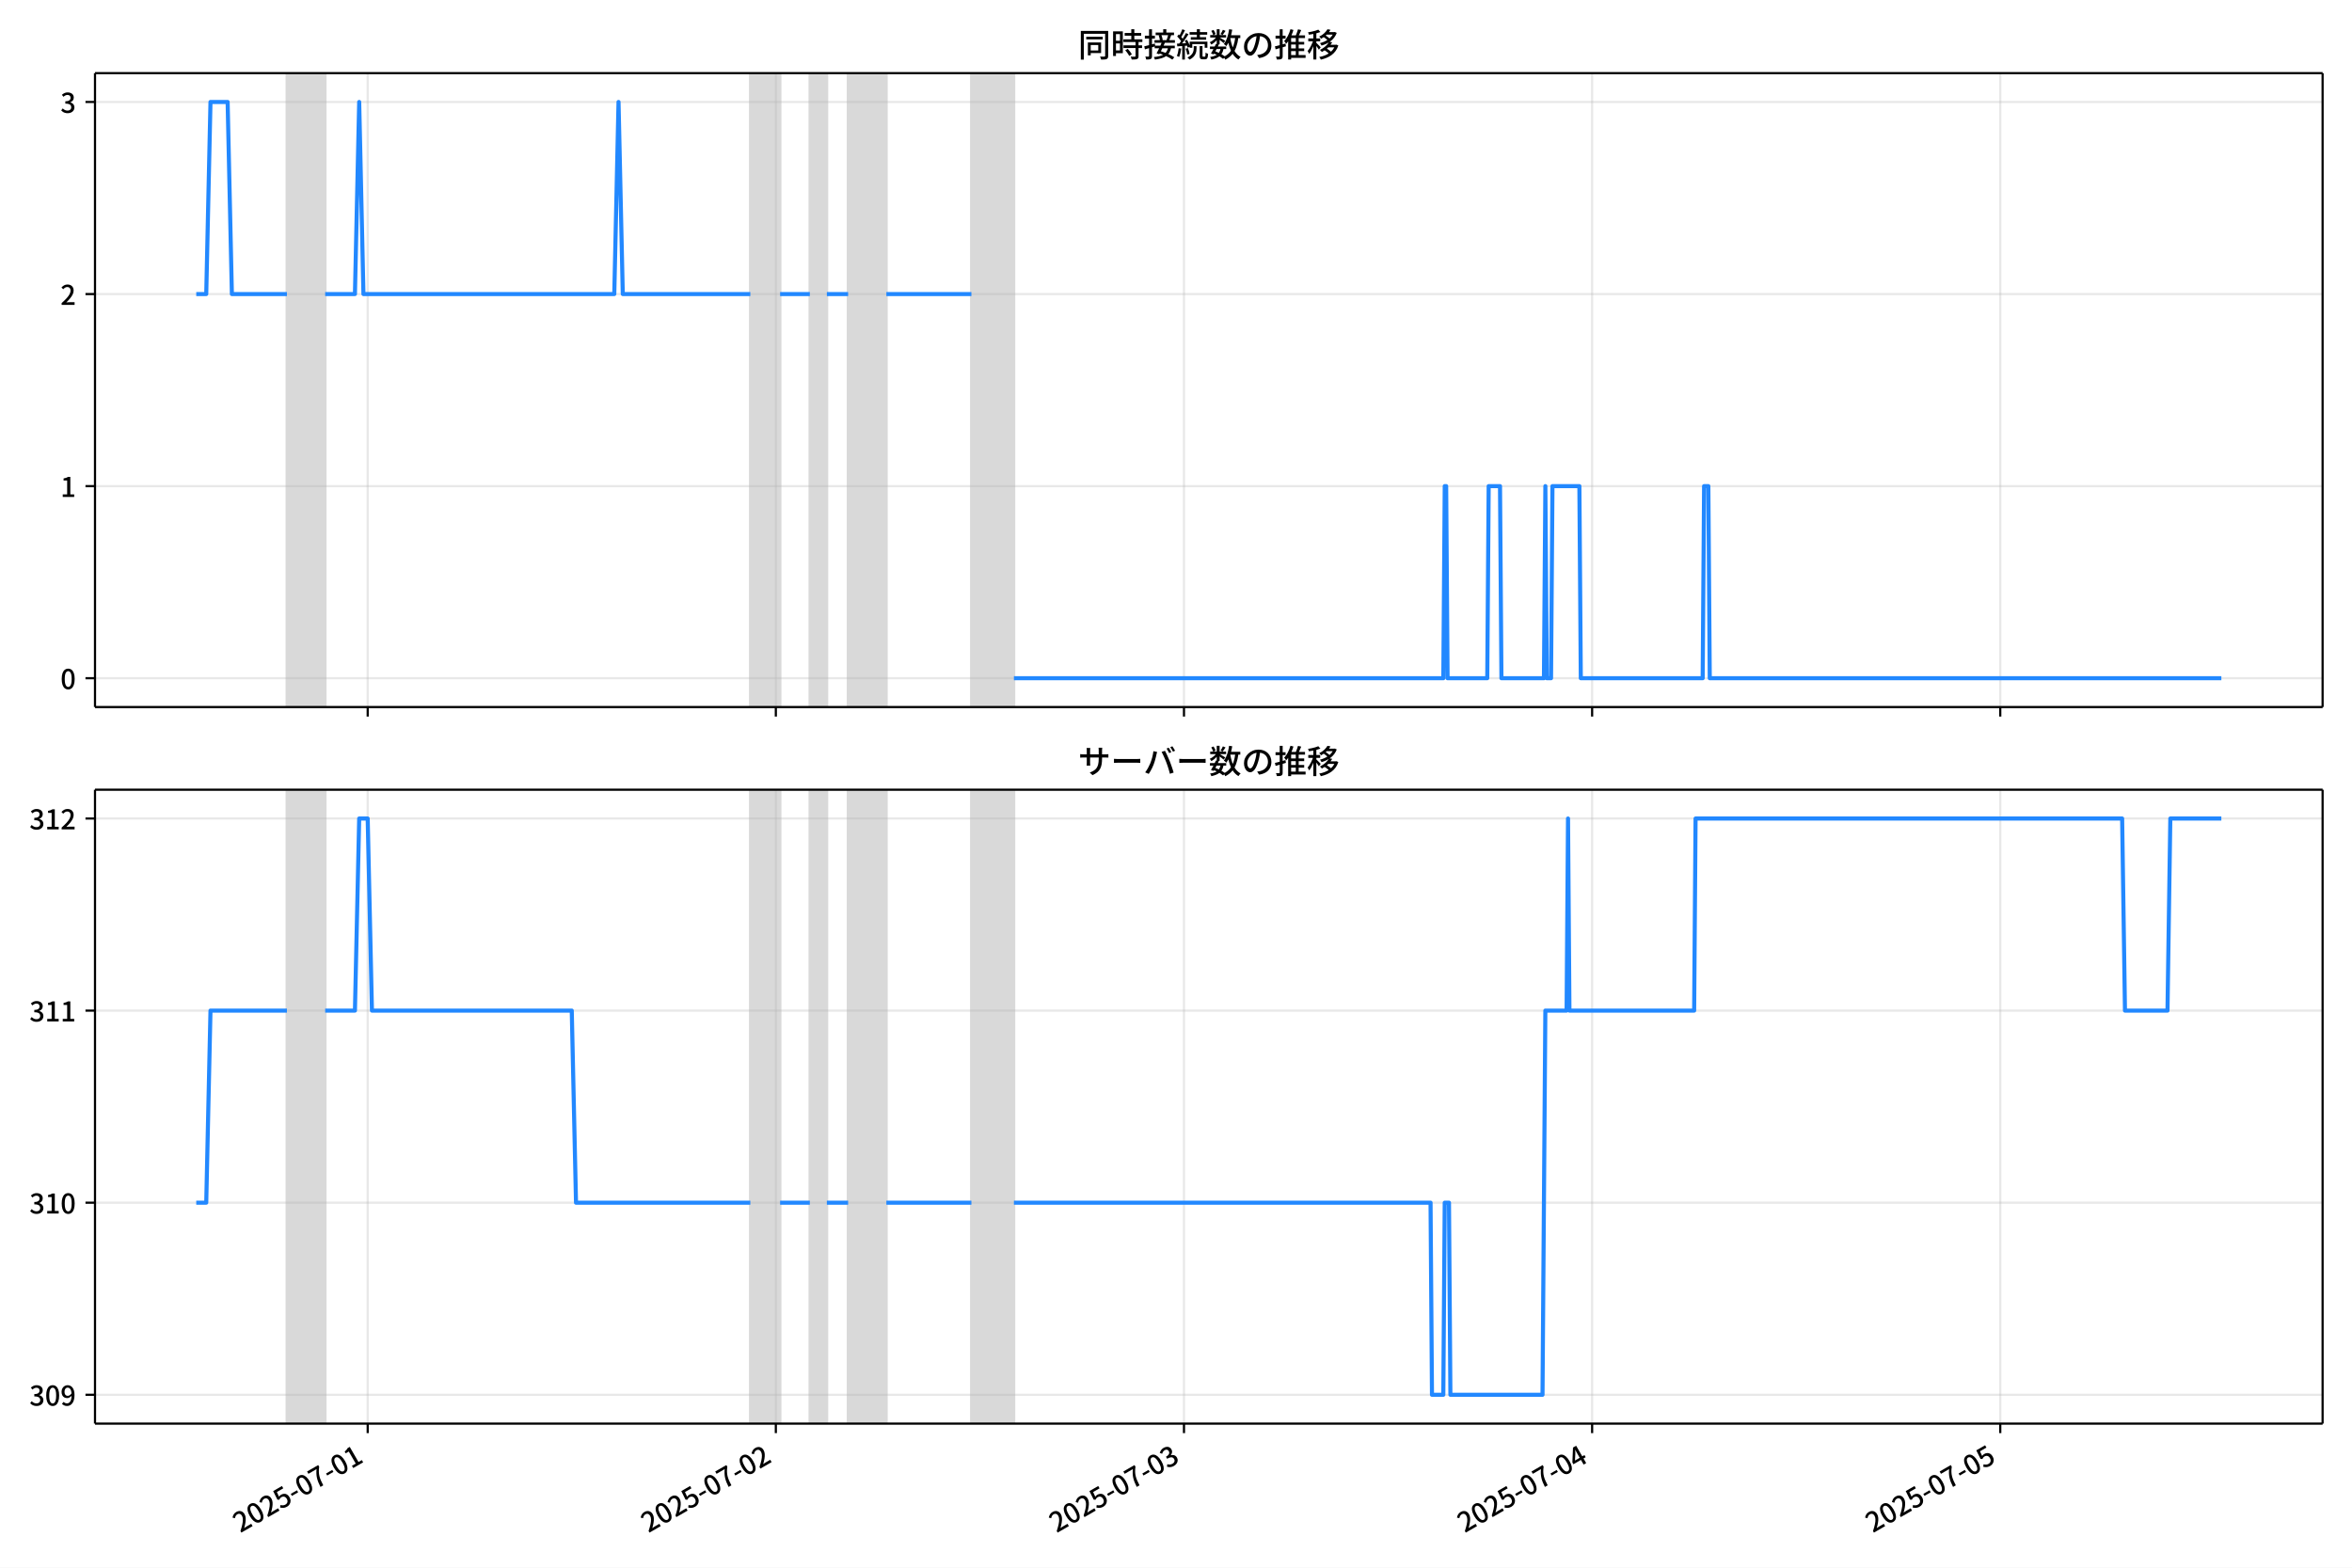
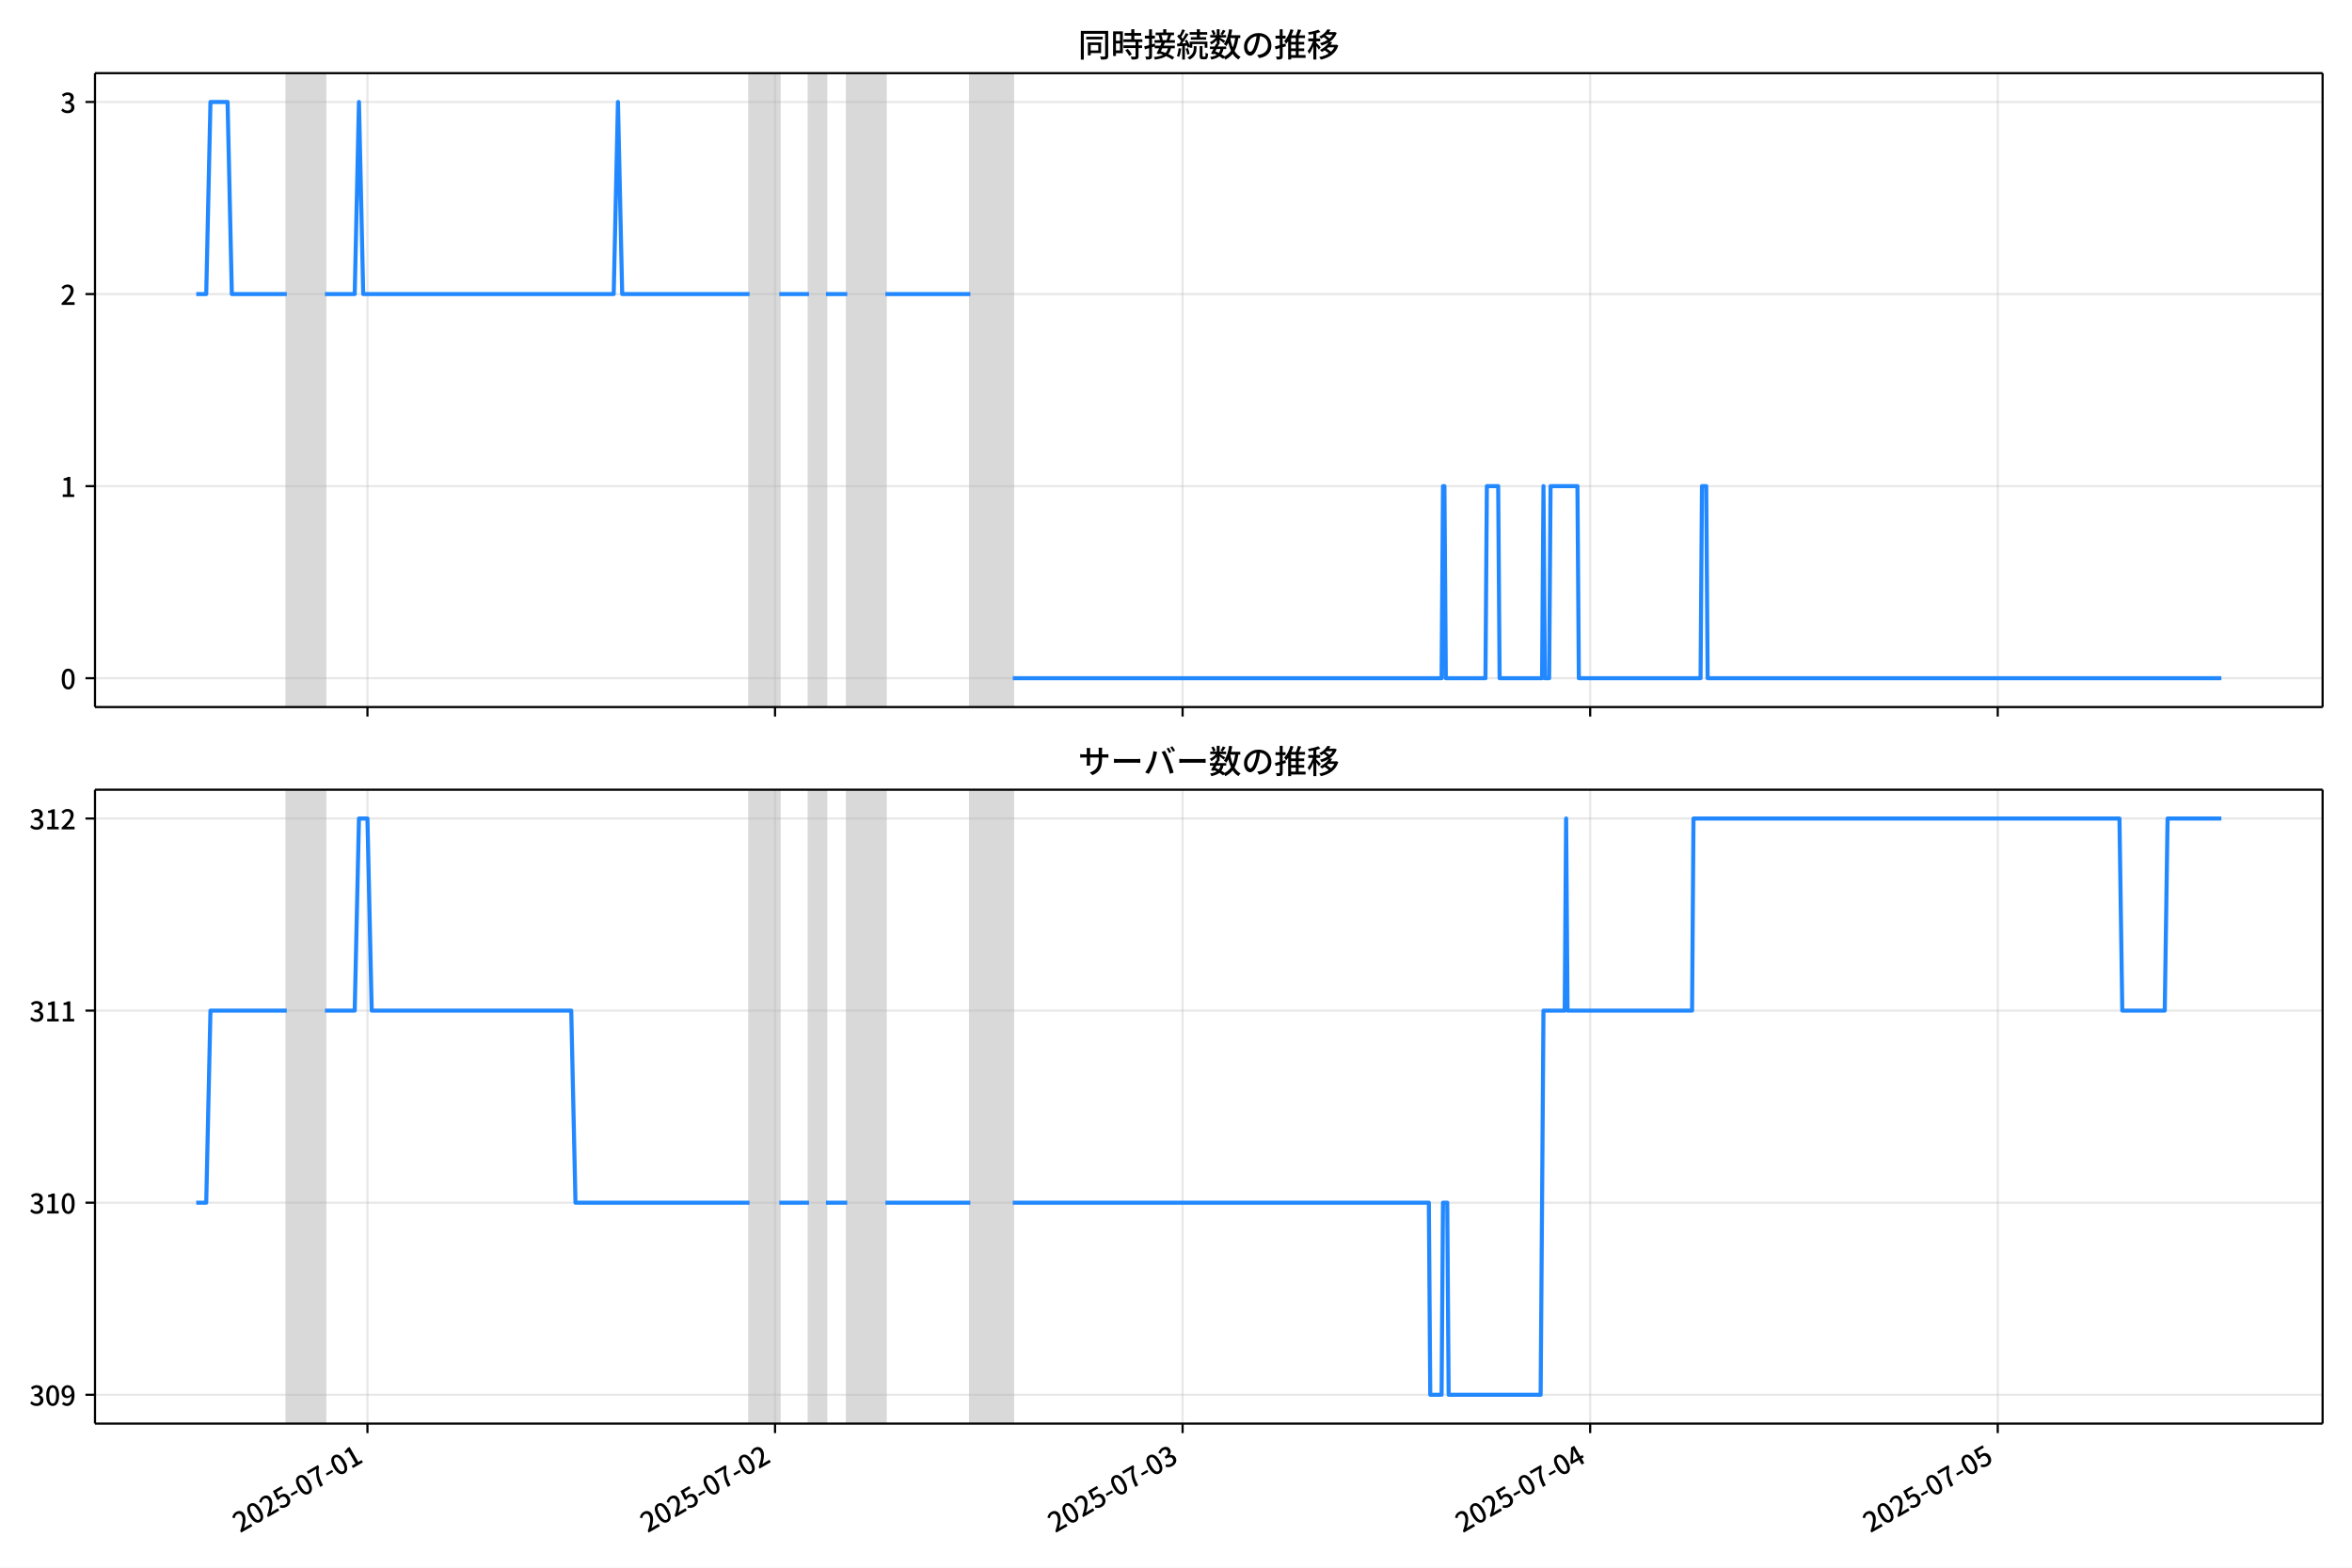
<svg xmlns="http://www.w3.org/2000/svg" xmlns:xlink="http://www.w3.org/1999/xlink" version="1.1" viewBox="0 0 864 576">
  <defs>
    <style type="text/css">*{stroke-linejoin: round; stroke-linecap: butt}</style>
  </defs>
  <g id="y">
    <g id="z">
      <path d="m0 576h864v-576h-864z" fill="#fff" />
    </g>
    <g id="aa">
      <g id="ab">
        <path d="m34.9 259.78h818.3v-232.9h-818.3z" fill="#fff" />
      </g>
      <g id="ac">
-         <path d="m105.4 259.78h14.056v-232.9h-14.056z" clip-path="url(#c)" fill="#808080" opacity=".3" stroke="#808080" />
+         <path d="m105.35 259.78h14.036v-232.9h-14.036z" clip-path="url(#c)" fill="#808080" opacity=".3" stroke="#808080" />
      </g>
      <g id="ad">
-         <path d="m275.63 259.78h10.932v-232.9h-10.932z" clip-path="url(#c)" fill="#808080" opacity=".3" stroke="#808080" />
+         <path d="m275.35 259.78h10.917v-232.9h-10.917z" clip-path="url(#c)" fill="#808080" opacity=".3" stroke="#808080" />
      </g>
      <g id="ae">
-         <path d="m297.5 259.78h6.247v-232.9h-6.247z" clip-path="url(#c)" fill="#808080" opacity=".3" stroke="#808080" />
+         <path d="m297.18 259.78h6.238v-232.9h-6.238z" clip-path="url(#c)" fill="#808080" opacity=".3" stroke="#808080" />
      </g>
      <g id="af">
-         <path d="m311.55 259.78h14.056v-232.9h-14.056z" clip-path="url(#c)" fill="#808080" opacity=".3" stroke="#808080" />
+         <path d="m311.22 259.78h14.036v-232.9h-14.036z" clip-path="url(#c)" fill="#808080" opacity=".3" stroke="#808080" />
      </g>
      <g id="ag">
-         <path d="m356.84 259.78h15.618v-232.9h-15.618z" clip-path="url(#c)" fill="#808080" opacity=".3" stroke="#808080" />
+         <path d="m356.45 259.78h15.596v-232.9h-15.596z" clip-path="url(#c)" fill="#808080" opacity=".3" stroke="#808080" />
      </g>
      <g id="ah">
        <g id="ai">
          <g id="aj">
-             <path d="m135.07 259.78v-232.9" clip-path="url(#c)" fill="none" stroke="#b0b0b0" stroke-linecap="square" stroke-opacity=".3" stroke-width=".8" />
+             <path d="m134.98 259.78v-232.9" clip-path="url(#c)" fill="none" stroke="#b0b0b0" stroke-linecap="square" stroke-opacity=".3" stroke-width=".8" />
          </g>
          <g id="ak">
            <defs>
              <path id="e" d="m0 0v3.5" stroke="#000" stroke-width=".8" />
            </defs>
-             <use x="135.071" y="259.778" stroke="#000000" stroke-width=".8" xlink:href="#e" />
+             <use x="134.983" y="259.778" stroke="#000000" stroke-width=".8" xlink:href="#e" />
          </g>
        </g>
        <g id="al">
          <g id="am">
-             <path d="m285 259.78v-232.9" clip-path="url(#c)" fill="none" stroke="#b0b0b0" stroke-linecap="square" stroke-opacity=".3" stroke-width=".8" />
+             <path d="m284.7 259.78v-232.9" clip-path="url(#c)" fill="none" stroke="#b0b0b0" stroke-linecap="square" stroke-opacity=".3" stroke-width=".8" />
          </g>
          <g id="an">
-             <use x="285.002" y="259.778" stroke="#000000" stroke-width=".8" xlink:href="#e" />
+             <use x="284.704" y="259.778" stroke="#000000" stroke-width=".8" xlink:href="#e" />
          </g>
        </g>
        <g id="ao">
          <g id="ap">
-             <path d="m434.93 259.78v-232.9" clip-path="url(#c)" fill="none" stroke="#b0b0b0" stroke-linecap="square" stroke-opacity=".3" stroke-width=".8" />
+             <path d="m434.42 259.78v-232.9" clip-path="url(#c)" fill="none" stroke="#b0b0b0" stroke-linecap="square" stroke-opacity=".3" stroke-width=".8" />
          </g>
          <g id="aq">
-             <use x="434.932" y="259.778" stroke="#000000" stroke-width=".8" xlink:href="#e" />
+             <use x="434.425" y="259.778" stroke="#000000" stroke-width=".8" xlink:href="#e" />
          </g>
        </g>
        <g id="ar">
          <g id="as">
-             <path d="m584.86 259.78v-232.9" clip-path="url(#c)" fill="none" stroke="#b0b0b0" stroke-linecap="square" stroke-opacity=".3" stroke-width=".8" />
+             <path d="m584.15 259.78v-232.9" clip-path="url(#c)" fill="none" stroke="#b0b0b0" stroke-linecap="square" stroke-opacity=".3" stroke-width=".8" />
          </g>
          <g id="at">
-             <use x="584.862" y="259.778" stroke="#000000" stroke-width=".8" xlink:href="#e" />
+             <use x="584.145" y="259.778" stroke="#000000" stroke-width=".8" xlink:href="#e" />
          </g>
        </g>
        <g id="au">
          <g id="av">
-             <path d="m734.79 259.78v-232.9" clip-path="url(#c)" fill="none" stroke="#b0b0b0" stroke-linecap="square" stroke-opacity=".3" stroke-width=".8" />
+             <path d="m733.87 259.78v-232.9" clip-path="url(#c)" fill="none" stroke="#b0b0b0" stroke-linecap="square" stroke-opacity=".3" stroke-width=".8" />
          </g>
          <g id="aw">
-             <use x="734.792" y="259.778" stroke="#000000" stroke-width=".8" xlink:href="#e" />
+             <use x="733.866" y="259.778" stroke="#000000" stroke-width=".8" xlink:href="#e" />
          </g>
        </g>
      </g>
      <g id="ax">
        <g id="ay">
          <g id="az">
            <path d="m34.9 249.19h818.3" clip-path="url(#c)" fill="none" stroke="#b0b0b0" stroke-linecap="square" stroke-opacity=".3" stroke-width=".8" />
          </g>
          <g id="ba">
            <defs>
              <path id="g" d="m0 0h-3.5" stroke="#000" stroke-width=".8" />
            </defs>
            <use x="34.9" y="249.191" stroke="#000000" stroke-width=".8" xlink:href="#g" />
          </g>
          <g id="bb">
            <g transform="translate(22.2 253.18) scale(.1 -.1)">
              <defs>
                <path id="a" transform="scale(.015625)" d="m1830-90q-460 0-806 275-346 276-535 823-188 547-188 1366 0 820 188 1357 189 538 535 803 346 266 806 266 461 0 800-269 340-269 528-803 189-534 189-1354 0-819-189-1366-188-547-528-823-339-275-800-275zm0 589q237 0 422 185 186 186 288 599 103 413 103 1091 0 679-103 1082-102 403-288 582-185 180-422 180-236 0-422-180-186-179-292-582-105-403-105-1082 0-678 105-1091 106-413 292-599 186-185 422-185z" />
              </defs>
              <use xlink:href="#a" />
            </g>
          </g>
        </g>
        <g id="bc">
          <g id="bd">
            <path d="m34.9 178.62h818.3" clip-path="url(#c)" fill="none" stroke="#b0b0b0" stroke-linecap="square" stroke-opacity=".3" stroke-width=".8" />
          </g>
          <g id="be">
            <use x="34.9" y="178.616" stroke="#000000" stroke-width=".8" xlink:href="#g" />
          </g>
          <g id="bf">
            <g transform="translate(22.2 182.6) scale(.1 -.1)">
              <defs>
                <path id="j" transform="scale(.015625)" d="m544 0v608h1037v3277h-845v467q333 58 579 147 247 90 451 218h557v-4109h915v-608h-2694z" />
              </defs>
              <use xlink:href="#j" />
            </g>
          </g>
        </g>
        <g id="bg">
          <g id="bh">
            <path d="m34.9 108.04h818.3" clip-path="url(#c)" fill="none" stroke="#b0b0b0" stroke-linecap="square" stroke-opacity=".3" stroke-width=".8" />
          </g>
          <g id="bi">
            <use x="34.9" y="108.041" stroke="#000000" stroke-width=".8" xlink:href="#g" />
          </g>
          <g id="bj">
            <g transform="translate(22.2 112.03) scale(.1 -.1)">
              <defs>
                <path id="d" transform="scale(.015625)" d="m282 0v429q697 621 1164 1136 468 515 701 956 234 442 234 826 0 256-87 451-86 196-262 301-176 106-445 106-275 0-506-151-230-150-422-368l-416 410q301 333 637 518 336 186 803 186 429 0 749-176t496-493 176-745q0-455-224-919t-615-935q-390-470-889-950 186 20 394 36t374 16h1184v-634h-3046z" />
              </defs>
              <use xlink:href="#d" />
            </g>
          </g>
        </g>
        <g id="bk">
          <g id="bl">
            <path d="m34.9 37.466h818.3" clip-path="url(#c)" fill="none" stroke="#b0b0b0" stroke-linecap="square" stroke-opacity=".3" stroke-width=".8" />
          </g>
          <g id="bm">
            <use x="34.9" y="37.466" stroke="#000000" stroke-width=".8" xlink:href="#g" />
          </g>
          <g id="bn">
            <g transform="translate(22.2 41.451) scale(.1 -.1)">
              <defs>
                <path id="i" transform="scale(.015625)" d="m1715-90q-371 0-656 90t-503 240q-217 150-377 323l359 474q211-205 479-359 269-153 634-153 269 0 467 92 199 93 311 266t112 423q0 256-125 451t-429 300q-304 106-835 106v551q467 0 732 105 266 106 384 291 119 186 119 423 0 307-192 489-192 183-531 183-269 0-503-119-233-118-438-316l-384 460q282 256 614 413 333 157 737 157 422 0 748-144 327-144 512-413 186-269 186-659 0-403-221-685-221-281-592-422v-26q269-70 490-227t349-400 128-557q0-422-215-726-214-304-573-468-358-163-787-163z" />
              </defs>
              <use xlink:href="#i" />
            </g>
          </g>
        </g>
      </g>
      <g id="bo">
-         <path d="m72.095 108.04h3.667l1.558-70.575h6.299l1.565 70.575h20.213m14.056 0h10.932l1.562-70.575 1.562 70.575h92.145l1.562-70.575 1.562 70.575h46.853m10.932 0h10.932m6.247 0h7.809m14.056 0h31.235m15.618 141.15h157.74l.521-70.575h.521l.521 70.575h14.577l.521-70.575h4.165l.521 70.575h15.618l.521-70.575.521 70.575h1.562l.521-70.575h9.891l.521 70.575h44.771l.521-70.575h1.562l.521 70.575h187.93v0" clip-path="url(#c)" fill="none" stroke="#28f" stroke-linecap="square" stroke-width="1.5" />
+         <path d="m72.095 108.04h3.662l1.556-70.575h6.29l1.563 70.575h20.185m14.036 0h10.917l1.56-70.575 1.56 70.575h92.016l1.56-70.575 1.56 70.575h46.788m10.917 0h10.917m6.238 0h7.798m14.036 0h31.192m15.596 141.15h157.52l.52-70.575h.52l.52 70.575h14.556l.52-70.575h4.159l.52 70.575h15.596l.52-70.575.52 70.575h1.56l.52-70.575h9.877l.52 70.575h44.708l.52-70.575h1.56l.52 70.575h188.71v0" clip-path="url(#c)" fill="none" stroke="#28f" stroke-linecap="square" stroke-width="1.5" />
      </g>
      <g id="bp">
        <path d="m34.9 259.78v-232.9" fill="none" stroke="#000" stroke-linecap="square" stroke-width=".8" />
      </g>
      <g id="bq">
        <path d="m853.2 259.78v-232.9" fill="none" stroke="#000" stroke-linecap="square" stroke-width=".8" />
      </g>
      <g id="br">
        <path d="m34.9 259.78h818.3" fill="none" stroke="#000" stroke-linecap="square" stroke-width=".8" />
      </g>
      <g id="bs">
        <path d="m34.9 26.88h818.3" fill="none" stroke="#000" stroke-linecap="square" stroke-width=".8" />
      </g>
      <g id="bt">
        <g transform="translate(396.05 20.88) scale(.12 -.12)">
          <defs>
            <path id="t" transform="scale(.015625)" d="m1587 3936h3232v-518h-3232v518zm320-1114h557v-2534h-557v2534zm301 0h2291v-2086h-2291v512h1734v1069h-1734v505zm-1683 2260h5113v-570h-4524v-5056h-589v5626zm4768 0h595v-4896q0-250-67-397t-227-218q-160-77-426-96t-675-19q-13 83-45 192t-77 218q-45 108-89 185 281-13 527-13 247 0 330 0 83 7 118 42 36 35 36 112v4890z" />
            <path id="r" transform="scale(.015625)" d="m2714 4672h3238v-525h-3238v525zm-244-1235h3712v-538h-3712v538zm20-1184h3635v-531h-3635v531zm1523 3155h595v-2310h-595v2310zm832-2451h589v-2823q0-230-61-364-61-135-227-199-167-70-423-86t-633-16q-20 121-78 285-57 163-121 284 275-6 509-9t310-3q77 6 106 28 29 23 29 93v2810zm-2023-1677 487 282q153-160 313-352t294-381q135-189 206-343l-519-313q-64 153-189 348-124 196-278 394-154 199-314 365zm-2086 3718h1619v-4281h-1619v544h1056v3187h-1056v550zm32-1843h1293v-537h-1293v537zm-320 1843h563v-4832h-563v4832z" />
            <path id="s" transform="scale(.015625)" d="m3866 5408h614v-870h-614v870zm-1479-653h3597v-518h-3597v518zm-230-1485h4e3v-518h-4e3v518zm825 922 519 102q64-160 121-342 58-182 96-352 39-170 45-304l-544-128q-6 134-42 313-35 180-83 365-48 186-112 346zm1856 109 589-71q-96-275-202-557-105-281-195-486l-518 77q58 147 122 329 64 183 118 372t86 336zm-2643-2106h3943v-518h-3943v518zm1408 685 602-115q-167-371-362-784t-390-797-362-685l-525 179q160 288 346 666t368 784 323 752zm-659-2157 358 403q352-102 733-240 381-137 752-304 371-166 697-336 327-169 558-329l-384-461q-218 160-532 336-313 176-685 345-371 170-755 323-384 154-742 263zm1894 1114 583-71q-122-550-353-944-230-393-604-662t-922-435q-547-167-1296-269-25 128-93 269-67 141-137 230 678 64 1168 192t819 349q330 221 531 550 202 330 304 791zm-4684 217q396 90 953 240 557 151 1120 311l77-544q-525-154-1053-311-528-156-963-284l-134 588zm121 2093h1965v-563h-1965v563zm819 1248h576v-5229q0-236-51-374t-192-208q-141-77-355-99-214-23-541-16-13 115-64 288t-109 294q205-6 381-6t234 0q64 0 92 28 29 29 29 93v5229z" />
            <path id="q" transform="scale(.015625)" d="m4058 5408h595v-1798h-595v1798zm-1415-563h3443v-499h-3443v499zm231-992h3008v-499h-3008v499zm-224-877h3475v-1203h-531v729h-2432v-729h-512v1203zm1964-877h551v-1881q0-122 22-157 23-35 106-35 25 0 92 0 68 0 135 0t99 0q51 0 83 54t45 224 19 515q90-70 234-131t259-93q-19-429-83-662-64-234-183-326-118-93-316-93-39 0-103 0t-134 0-138 0q-67 0-99 0-237 0-365 64t-176 218q-48 153-48 422v1881zm-1164-6h550v-455q0-243-48-528-48-284-186-579-137-294-409-572-272-279-727-503-70 90-192 208-121 118-230 195 416 205 665 438 250 234 371 474 122 240 164 467 42 228 42 413v442zm-2240 3309 524-192q-121-244-259-503-137-259-275-496t-259-416l-410 173q122 186 246 438 125 253 240 515 116 263 193 481zm716-743 500-230q-224-359-496-756-272-396-548-764-275-368-518-650l-358 205q179 211 377 483 199 272 387 569 189 298 358 592 170 295 298 551zm-1721-665 307 403q166-154 339-340 173-185 320-364t224-327l-326-460q-77 160-218 348-141 189-314 384-172 196-332 356zm1485-832 435 179q128-211 249-458 122-246 215-474 93-227 137-412l-473-211q-32 185-119 422-86 237-201 486-115 250-243 468zm-1530-583q422 26 998 54 576 29 1184 68l7-499q-570-45-1127-84-556-38-992-70l-70 531zm1702-992 436 135q121-276 214-596t118-556l-454-148q-26 237-112 563-86 327-202 602zm-1363 109 499-83q-57-455-163-897-105-441-253-748-51 32-134 73-83 42-170 83-86 42-144 62 148 294 234 697t131 813zm691 627h525v-2861h-525v2861z" />
            <path id="m" transform="scale(.015625)" d="m224 2022h3187v-499h-3187v499zm51 2247h3111v-487h-3111v487zm1127-1735 563-121q-154-320-333-672t-352-679q-173-326-326-582l-532 173q148 243 324 566t345 669q170 346 311 646zm934-832 563-64q-89-480-262-838t-461-614-701-432-976-298q-25 128-99 269t-157 237q659 102 1085 303 426 202 666 554t342 883zm422 3597 519-211q-147-218-298-436-150-217-278-377l-403 186q121 173 252 413 132 240 208 425zm-1203 109h563v-2957h-563v2957zm-1075-320 448 186q134-192 246-420 112-227 157-393l-467-211q-38 172-147 406t-237 432zm1094-1050 397-236q-160-263-400-529-240-265-519-489-278-224-553-378-51 103-141 237-89 135-179 218 269 109 534 294 266 186 493 416 228 231 368 467zm487-204q83-45 246-145 163-99 352-211t346-211 221-150l-327-423q-83 77-230 198-147 122-317 253-170 132-327 250-156 119-259 189l295 250zm1798 396h2311v-556h-2311v556zm115 1178 615-90q-103-640-263-1235t-384-1101q-224-505-512-889-44 57-134 134t-186 157-166 125q275 339 473 796 199 458 340 995 141 538 217 1108zm1223-1510 614-58q-147-1101-445-1940-297-838-813-1443-515-604-1321-1014-26 71-90 177-64 105-134 208-70 102-128 159 742 346 1212 880 471 535 730 1290 260 755 375 1741zm-1005-135q134-851 387-1597 253-745 659-1305 407-560 1002-874-70-57-154-150-83-93-154-189-70-96-121-179-633 371-1056 988-422 618-688 1434-265 816-425 1783l550 89zm-3309-3065 327 416q377-148 754-330 378-182 701-378 324-195 548-368l-416-435q-211 179-519 378-307 198-666 383-358 186-729 334z" />
            <path id="p" transform="scale(.015625)" d="m3686 4378q-64-493-163-1041-99-547-265-1084-192-653-432-1104t-522-688-595-237q-320 0-596 221-275 221-448 621-172 400-172 931 0 537 220 1017 221 480 611 851 391 372 909 583 519 211 1121 211 576 0 1040-186 464-185 793-515 330-329 502-771 173-441 173-941 0-672-278-1194-278-521-816-851-538-329-1318-444l-378 601q166 20 307 42t263 48q307 70 585 217 279 148 496 375 218 227 342 534 125 308 125 692t-122 713q-121 330-358 573-236 243-582 380-346 138-781 138-525 0-935-186-409-185-694-489-284-304-432-656-147-352-147-678 0-365 89-605 90-240 224-355 135-115 276-115t288 144 297 457q151 314 298 800 147 461 246 982 100 522 145 1021l684-12z" />
            <path id="n" transform="scale(.015625)" d="m2995 2925h2893v-519h-2893v519zm0-1280h2893v-519h-2893v519zm-64-1299h3232v-557h-3232v557zm1312 3577h563v-3763h-563v3763zm429 1466 634-141q-154-390-340-794-185-403-339-684l-512 140q103 199 208 458 106 259 195 528 90 269 154 493zm-1472 25 582-147q-153-518-371-1018-217-499-483-931t-573-758q-38 64-109 160-70 96-147 198-77 103-141 160 416 416 733 1034t509 1302zm128-1203h2720v-537h-2720v-4205h-582v4422l313 320h269zm-3174-2157q396 90 953 240 557 151 1120 311l77-544q-525-154-1053-311-528-156-963-284l-134 588zm121 2093h1965v-563h-1965v563zm819 1248h576v-5229q0-236-51-374t-192-208q-141-77-355-99-214-23-541-16-13 115-64 288t-109 294q205-6 381-6t234 0q64 0 92 28 29 29 29 93v5229z" />
            <path id="l" transform="scale(.015625)" d="m4051 5402 595-109q-281-493-729-941t-1107-806q-39 64-106 144t-141 153q-73 74-137 119 608 288 1011 678t614 762zm-77-557h1511v-493h-1863l352 493zm1293 0h109l109 25 384-179q-192-505-496-905t-695-701q-390-301-845-519-454-217-947-358-44 109-137 253t-176 227q448 109 867 294 419 186 777 445 359 259 631 592t419 730v96zm-1990-954 377 307q167-96 336-218 170-121 320-249 151-128 247-237l-397-332q-90 108-237 236t-317 259q-169 132-329 234zm1107-934 595-109q-307-538-803-1031-496-492-1232-876-38 64-102 144t-138 156q-74 77-138 116 455 217 807 483t604 554q253 288 407 563zm-90-589h1460v-506h-1818l358 506zm1268 0h121l109 26 384-167q-192-614-531-1075t-787-794q-448-332-983-553-534-221-1129-355-45 115-132 269-86 153-176 249 551 96 1043 285 493 189 903 473 410 285 714 669t464 883v90zm-2132-1056 410 339q186-102 384-237 198-134 371-275t282-269l-435-371q-103 128-270 272-166 144-361 288t-381 253zm-2150 3533h589v-5376h-589v5376zm-992-1242h2336v-569h-2336v569zm1024-224 365-160q-96-339-231-707-134-368-291-727-157-358-336-672-179-313-365-537-44 128-134 291t-160 272q173 192 339 457 167 266 323 570 157 304 282 618t208 595zm941 1946 416-467q-314-122-695-221-380-99-784-173-403-74-780-131-20 102-71 236-51 135-102 231 358 58 732 138 375 80 711 179t573 208zm-397-2579q58-45 179-170 122-125 266-266 144-140 259-265t160-183l-352-473q-58 102-157 255-99 154-218 317-118 164-227 311-108 147-185 237l275 237z" />
          </defs>
          <use xlink:href="#t" />
          <use transform="translate(100)" xlink:href="#r" />
          <use transform="translate(200)" xlink:href="#s" />
          <use transform="translate(300)" xlink:href="#q" />
          <use transform="translate(400)" xlink:href="#m" />
          <use transform="translate(500)" xlink:href="#p" />
          <use transform="translate(600)" xlink:href="#n" />
          <use transform="translate(700)" xlink:href="#l" />
        </g>
      </g>
    </g>
    <g id="bu">
      <g id="bv">
        <path d="m34.9 523.06h818.3v-232.9h-818.3z" fill="#fff" />
      </g>
      <g id="bw">
-         <path d="m105.4 523.06h14.056v-232.9h-14.056z" clip-path="url(#b)" fill="#808080" opacity=".3" stroke="#808080" />
+         <path d="m105.35 523.06h14.036v-232.9h-14.036z" clip-path="url(#b)" fill="#808080" opacity=".3" stroke="#808080" />
      </g>
      <g id="bx">
-         <path d="m275.63 523.06h10.932v-232.9h-10.932z" clip-path="url(#b)" fill="#808080" opacity=".3" stroke="#808080" />
+         <path d="m275.35 523.06h10.917v-232.9h-10.917z" clip-path="url(#b)" fill="#808080" opacity=".3" stroke="#808080" />
      </g>
      <g id="by">
-         <path d="m297.5 523.06h6.247v-232.9h-6.247z" clip-path="url(#b)" fill="#808080" opacity=".3" stroke="#808080" />
+         <path d="m297.18 523.06h6.238v-232.9h-6.238z" clip-path="url(#b)" fill="#808080" opacity=".3" stroke="#808080" />
      </g>
      <g id="bz">
-         <path d="m311.55 523.06h14.056v-232.9h-14.056z" clip-path="url(#b)" fill="#808080" opacity=".3" stroke="#808080" />
+         <path d="m311.22 523.06h14.036v-232.9h-14.036z" clip-path="url(#b)" fill="#808080" opacity=".3" stroke="#808080" />
      </g>
      <g id="ca">
-         <path d="m356.84 523.06h15.618v-232.9h-15.618z" clip-path="url(#b)" fill="#808080" opacity=".3" stroke="#808080" />
+         <path d="m356.45 523.06h15.596v-232.9h-15.596z" clip-path="url(#b)" fill="#808080" opacity=".3" stroke="#808080" />
      </g>
      <g id="cb">
        <g id="cc">
          <g id="cd">
-             <path d="m135.07 523.06v-232.9" clip-path="url(#b)" fill="none" stroke="#b0b0b0" stroke-linecap="square" stroke-opacity=".3" stroke-width=".8" />
+             <path d="m134.98 523.06v-232.9" clip-path="url(#b)" fill="none" stroke="#b0b0b0" stroke-linecap="square" stroke-opacity=".3" stroke-width=".8" />
          </g>
          <g id="ce">
-             <use x="135.071" y="523.055" stroke="#000000" stroke-width=".8" xlink:href="#e" />
+             <use x="134.983" y="523.055" stroke="#000000" stroke-width=".8" xlink:href="#e" />
          </g>
          <g id="cf">
-             <g transform="translate(88.282 563.33) rotate(-30) scale(.1 -.1)">
+             <g transform="translate(88.194 563.33) rotate(-30) scale(.1 -.1)">
              <defs>
                <path id="h" transform="scale(.015625)" d="m1715-90q-365 0-653 90t-506 237q-217 147-383 307l352 480q134-134 294-246t361-183q202-70 452-70 262 0 473 118 212 119 333 346 122 227 122 541 0 460-247 716-246 256-649 256-224 0-384-64t-365-198l-365 237 141 2240h2387v-627h-1747l-109-1204q154 77 307 118 154 42 340 42 397 0 723-160t518-490q192-329 192-847 0-519-224-887t-586-560q-361-192-777-192z" />
                <path id="f" transform="scale(.015625)" d="m301 1536v544h1689v-544h-1689z" />
                <path id="k" transform="scale(.015625)" d="m1235 0q32 646 109 1187t224 1024 384 941 576 938h-2208v627h3027v-455q-409-512-665-989-256-476-397-969t-205-1053-90-1251h-755z" />
              </defs>
              <use xlink:href="#d" />
              <use transform="translate(57)" xlink:href="#a" />
              <use transform="translate(114)" xlink:href="#d" />
              <use transform="translate(171)" xlink:href="#h" />
              <use transform="translate(228)" xlink:href="#f" />
              <use transform="translate(263.7)" xlink:href="#a" />
              <use transform="translate(320.7)" xlink:href="#k" />
              <use transform="translate(377.7)" xlink:href="#f" />
              <use transform="translate(413.4)" xlink:href="#a" />
              <use transform="translate(470.4)" xlink:href="#j" />
            </g>
          </g>
        </g>
        <g id="cg">
          <g id="ch">
-             <path d="m285 523.06v-232.9" clip-path="url(#b)" fill="none" stroke="#b0b0b0" stroke-linecap="square" stroke-opacity=".3" stroke-width=".8" />
+             <path d="m284.7 523.06v-232.9" clip-path="url(#b)" fill="none" stroke="#b0b0b0" stroke-linecap="square" stroke-opacity=".3" stroke-width=".8" />
          </g>
          <g id="ci">
-             <use x="285.002" y="523.055" stroke="#000000" stroke-width=".8" xlink:href="#e" />
+             <use x="284.704" y="523.055" stroke="#000000" stroke-width=".8" xlink:href="#e" />
          </g>
          <g id="cj">
-             <g transform="translate(238.21 563.33) rotate(-30) scale(.1 -.1)">
+             <g transform="translate(237.91 563.33) rotate(-30) scale(.1 -.1)">
              <use xlink:href="#d" />
              <use transform="translate(57)" xlink:href="#a" />
              <use transform="translate(114)" xlink:href="#d" />
              <use transform="translate(171)" xlink:href="#h" />
              <use transform="translate(228)" xlink:href="#f" />
              <use transform="translate(263.7)" xlink:href="#a" />
              <use transform="translate(320.7)" xlink:href="#k" />
              <use transform="translate(377.7)" xlink:href="#f" />
              <use transform="translate(413.4)" xlink:href="#a" />
              <use transform="translate(470.4)" xlink:href="#d" />
            </g>
          </g>
        </g>
        <g id="ck">
          <g id="cl">
-             <path d="m434.93 523.06v-232.9" clip-path="url(#b)" fill="none" stroke="#b0b0b0" stroke-linecap="square" stroke-opacity=".3" stroke-width=".8" />
+             <path d="m434.42 523.06v-232.9" clip-path="url(#b)" fill="none" stroke="#b0b0b0" stroke-linecap="square" stroke-opacity=".3" stroke-width=".8" />
          </g>
          <g id="cm">
-             <use x="434.932" y="523.055" stroke="#000000" stroke-width=".8" xlink:href="#e" />
+             <use x="434.425" y="523.055" stroke="#000000" stroke-width=".8" xlink:href="#e" />
          </g>
          <g id="cn">
-             <g transform="translate(388.14 563.33) rotate(-30) scale(.1 -.1)">
+             <g transform="translate(387.64 563.33) rotate(-30) scale(.1 -.1)">
              <use xlink:href="#d" />
              <use transform="translate(57)" xlink:href="#a" />
              <use transform="translate(114)" xlink:href="#d" />
              <use transform="translate(171)" xlink:href="#h" />
              <use transform="translate(228)" xlink:href="#f" />
              <use transform="translate(263.7)" xlink:href="#a" />
              <use transform="translate(320.7)" xlink:href="#k" />
              <use transform="translate(377.7)" xlink:href="#f" />
              <use transform="translate(413.4)" xlink:href="#a" />
              <use transform="translate(470.4)" xlink:href="#i" />
            </g>
          </g>
        </g>
        <g id="co">
          <g id="cp">
-             <path d="m584.86 523.06v-232.9" clip-path="url(#b)" fill="none" stroke="#b0b0b0" stroke-linecap="square" stroke-opacity=".3" stroke-width=".8" />
+             <path d="m584.15 523.06v-232.9" clip-path="url(#b)" fill="none" stroke="#b0b0b0" stroke-linecap="square" stroke-opacity=".3" stroke-width=".8" />
          </g>
          <g id="cq">
-             <use x="584.862" y="523.055" stroke="#000000" stroke-width=".8" xlink:href="#e" />
+             <use x="584.145" y="523.055" stroke="#000000" stroke-width=".8" xlink:href="#e" />
          </g>
          <g id="cr">
-             <g transform="translate(538.07 563.33) rotate(-30) scale(.1 -.1)">
+             <g transform="translate(537.36 563.33) rotate(-30) scale(.1 -.1)">
              <defs>
                <path id="v" transform="scale(.015625)" d="m2170 0v3072q0 192 12 457 13 266 20 458h-26q-90-179-183-365-92-185-195-364l-921-1415h2579v-576h-3328v493l1875 2957h858v-4717h-691z" />
              </defs>
              <use xlink:href="#d" />
              <use transform="translate(57)" xlink:href="#a" />
              <use transform="translate(114)" xlink:href="#d" />
              <use transform="translate(171)" xlink:href="#h" />
              <use transform="translate(228)" xlink:href="#f" />
              <use transform="translate(263.7)" xlink:href="#a" />
              <use transform="translate(320.7)" xlink:href="#k" />
              <use transform="translate(377.7)" xlink:href="#f" />
              <use transform="translate(413.4)" xlink:href="#a" />
              <use transform="translate(470.4)" xlink:href="#v" />
            </g>
          </g>
        </g>
        <g id="cs">
          <g id="ct">
-             <path d="m734.79 523.06v-232.9" clip-path="url(#b)" fill="none" stroke="#b0b0b0" stroke-linecap="square" stroke-opacity=".3" stroke-width=".8" />
+             <path d="m733.87 523.06v-232.9" clip-path="url(#b)" fill="none" stroke="#b0b0b0" stroke-linecap="square" stroke-opacity=".3" stroke-width=".8" />
          </g>
          <g id="cu">
-             <use x="734.792" y="523.055" stroke="#000000" stroke-width=".8" xlink:href="#e" />
+             <use x="733.866" y="523.055" stroke="#000000" stroke-width=".8" xlink:href="#e" />
          </g>
          <g id="cv">
-             <g transform="translate(688 563.33) rotate(-30) scale(.1 -.1)">
+             <g transform="translate(687.08 563.33) rotate(-30) scale(.1 -.1)">
              <use xlink:href="#d" />
              <use transform="translate(57)" xlink:href="#a" />
              <use transform="translate(114)" xlink:href="#d" />
              <use transform="translate(171)" xlink:href="#h" />
              <use transform="translate(228)" xlink:href="#f" />
              <use transform="translate(263.7)" xlink:href="#a" />
              <use transform="translate(320.7)" xlink:href="#k" />
              <use transform="translate(377.7)" xlink:href="#f" />
              <use transform="translate(413.4)" xlink:href="#a" />
              <use transform="translate(470.4)" xlink:href="#h" />
            </g>
          </g>
        </g>
      </g>
      <g id="cw">
        <g id="cx">
          <g id="cy">
            <path d="m34.9 512.47h818.3" clip-path="url(#b)" fill="none" stroke="#b0b0b0" stroke-linecap="square" stroke-opacity=".3" stroke-width=".8" />
          </g>
          <g id="cz">
            <use x="34.9" y="512.469" stroke="#000000" stroke-width=".8" xlink:href="#g" />
          </g>
          <g id="da">
            <g transform="translate(10.8 516.45) scale(.1 -.1)">
              <defs>
                <path id="u" transform="scale(.015625)" d="m1562-90q-410 0-708 150-297 151-502 356l403 461q141-160 346-256t422-96q224 0 425 102 202 103 352 333 151 230 237 614 87 384 87 941 0 589-115 970t-323 563-496 182q-205 0-372-118-166-118-262-336t-96-525q0-301 86-512 87-211 259-323 173-112 417-112 224 0 460 141 237 141 448 461l32-544q-134-180-313-314t-371-208-384-74q-391 0-689 166-297 167-467 496-169 330-169 823 0 467 195 816t515 541 698 192q339 0 636-138 298-137 519-419 221-281 349-710t128-1018q0-691-141-1187t-391-807q-249-310-563-461-313-150-652-150z" />
              </defs>
              <use xlink:href="#i" />
              <use transform="translate(57)" xlink:href="#a" />
              <use transform="translate(114)" xlink:href="#u" />
            </g>
          </g>
        </g>
        <g id="db">
          <g id="dc">
            <path d="m34.9 441.89h818.3" clip-path="url(#b)" fill="none" stroke="#b0b0b0" stroke-linecap="square" stroke-opacity=".3" stroke-width=".8" />
          </g>
          <g id="dd">
            <use x="34.9" y="441.894" stroke="#000000" stroke-width=".8" xlink:href="#g" />
          </g>
          <g id="de">
            <g transform="translate(10.8 445.88) scale(.1 -.1)">
              <use xlink:href="#i" />
              <use transform="translate(57)" xlink:href="#j" />
              <use transform="translate(114)" xlink:href="#a" />
            </g>
          </g>
        </g>
        <g id="df">
          <g id="dg">
            <path d="m34.9 371.32h818.3" clip-path="url(#b)" fill="none" stroke="#b0b0b0" stroke-linecap="square" stroke-opacity=".3" stroke-width=".8" />
          </g>
          <g id="dh">
            <use x="34.9" y="371.319" stroke="#000000" stroke-width=".8" xlink:href="#g" />
          </g>
          <g id="di">
            <g transform="translate(10.8 375.3) scale(.1 -.1)">
              <use xlink:href="#i" />
              <use transform="translate(57)" xlink:href="#j" />
              <use transform="translate(114)" xlink:href="#j" />
            </g>
          </g>
        </g>
        <g id="dj">
          <g id="dk">
            <path d="m34.9 300.74h818.3" clip-path="url(#b)" fill="none" stroke="#b0b0b0" stroke-linecap="square" stroke-opacity=".3" stroke-width=".8" />
          </g>
          <g id="dl">
            <use x="34.9" y="300.744" stroke="#000000" stroke-width=".8" xlink:href="#g" />
          </g>
          <g id="dm">
            <g transform="translate(10.8 304.73) scale(.1 -.1)">
              <use xlink:href="#i" />
              <use transform="translate(57)" xlink:href="#j" />
              <use transform="translate(114)" xlink:href="#d" />
            </g>
          </g>
        </g>
      </g>
      <g id="dn">
-         <path d="m72.095 441.89h3.667l1.558-70.575h28.077m14.056 0h10.932l1.562-70.575h3.123l1.562 70.575h73.403l1.562 70.575h64.033m10.932 0h10.932m6.247 0h7.809m14.056 0h31.235m15.618 0h153.05l.521 70.575h4.165l.521-70.575h1.562l.521 70.575h33.838l1.041-141.15h7.809l.521-70.575.521 70.575h45.812l.521-70.575h156.7l1.041 70.575h15.618l1.041-70.575h18.741v0" clip-path="url(#b)" fill="none" stroke="#28f" stroke-linecap="square" stroke-width="1.5" />
+         <path d="m72.095 441.89h3.662l1.556-70.575h28.038m14.036 0h10.917l1.56-70.575h3.119l1.56 70.575h73.301l1.56 70.575h63.943m10.917 0h10.917m6.238 0h7.798m14.036 0h31.192m15.596 0h152.84l.52 70.575h4.159l.52-70.575h1.56l.52 70.575h33.791l1.04-141.15h7.798l.52-70.575.52 70.575h45.748l.52-70.575h156.48l1.04 70.575h15.596l1.04-70.575h19.755v0" clip-path="url(#b)" fill="none" stroke="#28f" stroke-linecap="square" stroke-width="1.5" />
      </g>
      <g id="do">
        <path d="m34.9 523.06v-232.9" fill="none" stroke="#000" stroke-linecap="square" stroke-width=".8" />
      </g>
      <g id="dp">
        <path d="m853.2 523.06v-232.9" fill="none" stroke="#000" stroke-linecap="square" stroke-width=".8" />
      </g>
      <g id="dq">
        <path d="m34.9 523.06h818.3" fill="none" stroke="#000" stroke-linecap="square" stroke-width=".8" />
      </g>
      <g id="dr">
        <path d="m34.9 290.16h818.3" fill="none" stroke="#000" stroke-linecap="square" stroke-width=".8" />
      </g>
      <g id="ds">
        <g transform="translate(396.05 284.16) scale(.12 -.12)">
          <defs>
            <path id="x" transform="scale(.015625)" d="m4685 2893q0-621-84-1111-83-489-288-877-204-387-569-691t-928-560l-544 512q448 167 781 371 333 205 550 503 218 298 323 739 106 442 106 1075v1620q0 192-10 339-9 147-22 217h723q-6-70-22-217t-16-339v-1581zm-2304 2086q-7-64-23-199-16-134-16-313v-2317q0-128 6-256 7-128 13-224 7-96 13-140h-710q6 44 12 140 7 96 13 221 7 125 7 259v2317q0 122-10 256-9 135-28 256h723zm-1978-1197q45-12 144-22t237-20q138-9 285-9h4217q237 0 394 13t246 26v-679q-76 7-240 13-163 6-393 6h-4224q-147 0-282-3-134-3-234-10-99-6-150-12v697z" />
            <path id="o" transform="scale(.015625)" d="m621 2854q109-6 265-16 157-9 339-16 183-6 349-6 128 0 352 0t509 0 598 0q314 0 624 0 311 0 586 0t486 0q212 0 327 0 230 0 416 16t301 22v-793q-109 6-308 19-198 13-409 13-109 0-324 0-214 0-489 0t-586 0q-310 0-624 0-313 0-598 0t-509 0-352 0q-262 0-525-10-262-9-428-22v793z" />
            <path id="w" transform="scale(.015625)" d="m4941 5037q83-109 176-269t182-320q90-160 154-288l-416-179q-96 192-240 448t-272 435l416 173zm723 275q83-122 182-282 100-160 196-317 96-156 153-271l-416-186q-102 205-246 454-144 250-279 429l410 173zm-4339-3360q102 262 201 556 100 295 183 612t144 630q61 314 93 602l723-147q-19-83-45-183-26-99-48-195t-42-166q-32-154-86-394t-131-512-164-551q-86-278-182-514-115-301-269-618-153-317-326-618-173-300-346-550l-697 294q301 397 563 874t429 880zm3155 198q-96 250-215 531-118 282-243 567-124 285-246 534-122 250-224 429l659 218q96-179 221-429t253-535q128-284 249-566 122-281 218-525 90-230 195-518 106-288 211-592 106-304 195-589 90-285 154-515l-729-237q-84 352-199 736t-240 768-259 723z" />
          </defs>
          <use xlink:href="#x" />
          <use transform="translate(100)" xlink:href="#o" />
          <use transform="translate(200)" xlink:href="#w" />
          <use transform="translate(300)" xlink:href="#o" />
          <use transform="translate(400)" xlink:href="#m" />
          <use transform="translate(500)" xlink:href="#p" />
          <use transform="translate(600)" xlink:href="#n" />
          <use transform="translate(700)" xlink:href="#l" />
        </g>
      </g>
    </g>
  </g>
  <defs>
    <clipPath id="c">
      <rect x="34.9" y="26.88" width="818.3" height="232.9" />
    </clipPath>
    <clipPath id="b">
      <rect x="34.9" y="290.16" width="818.3" height="232.9" />
    </clipPath>
  </defs>
</svg>
